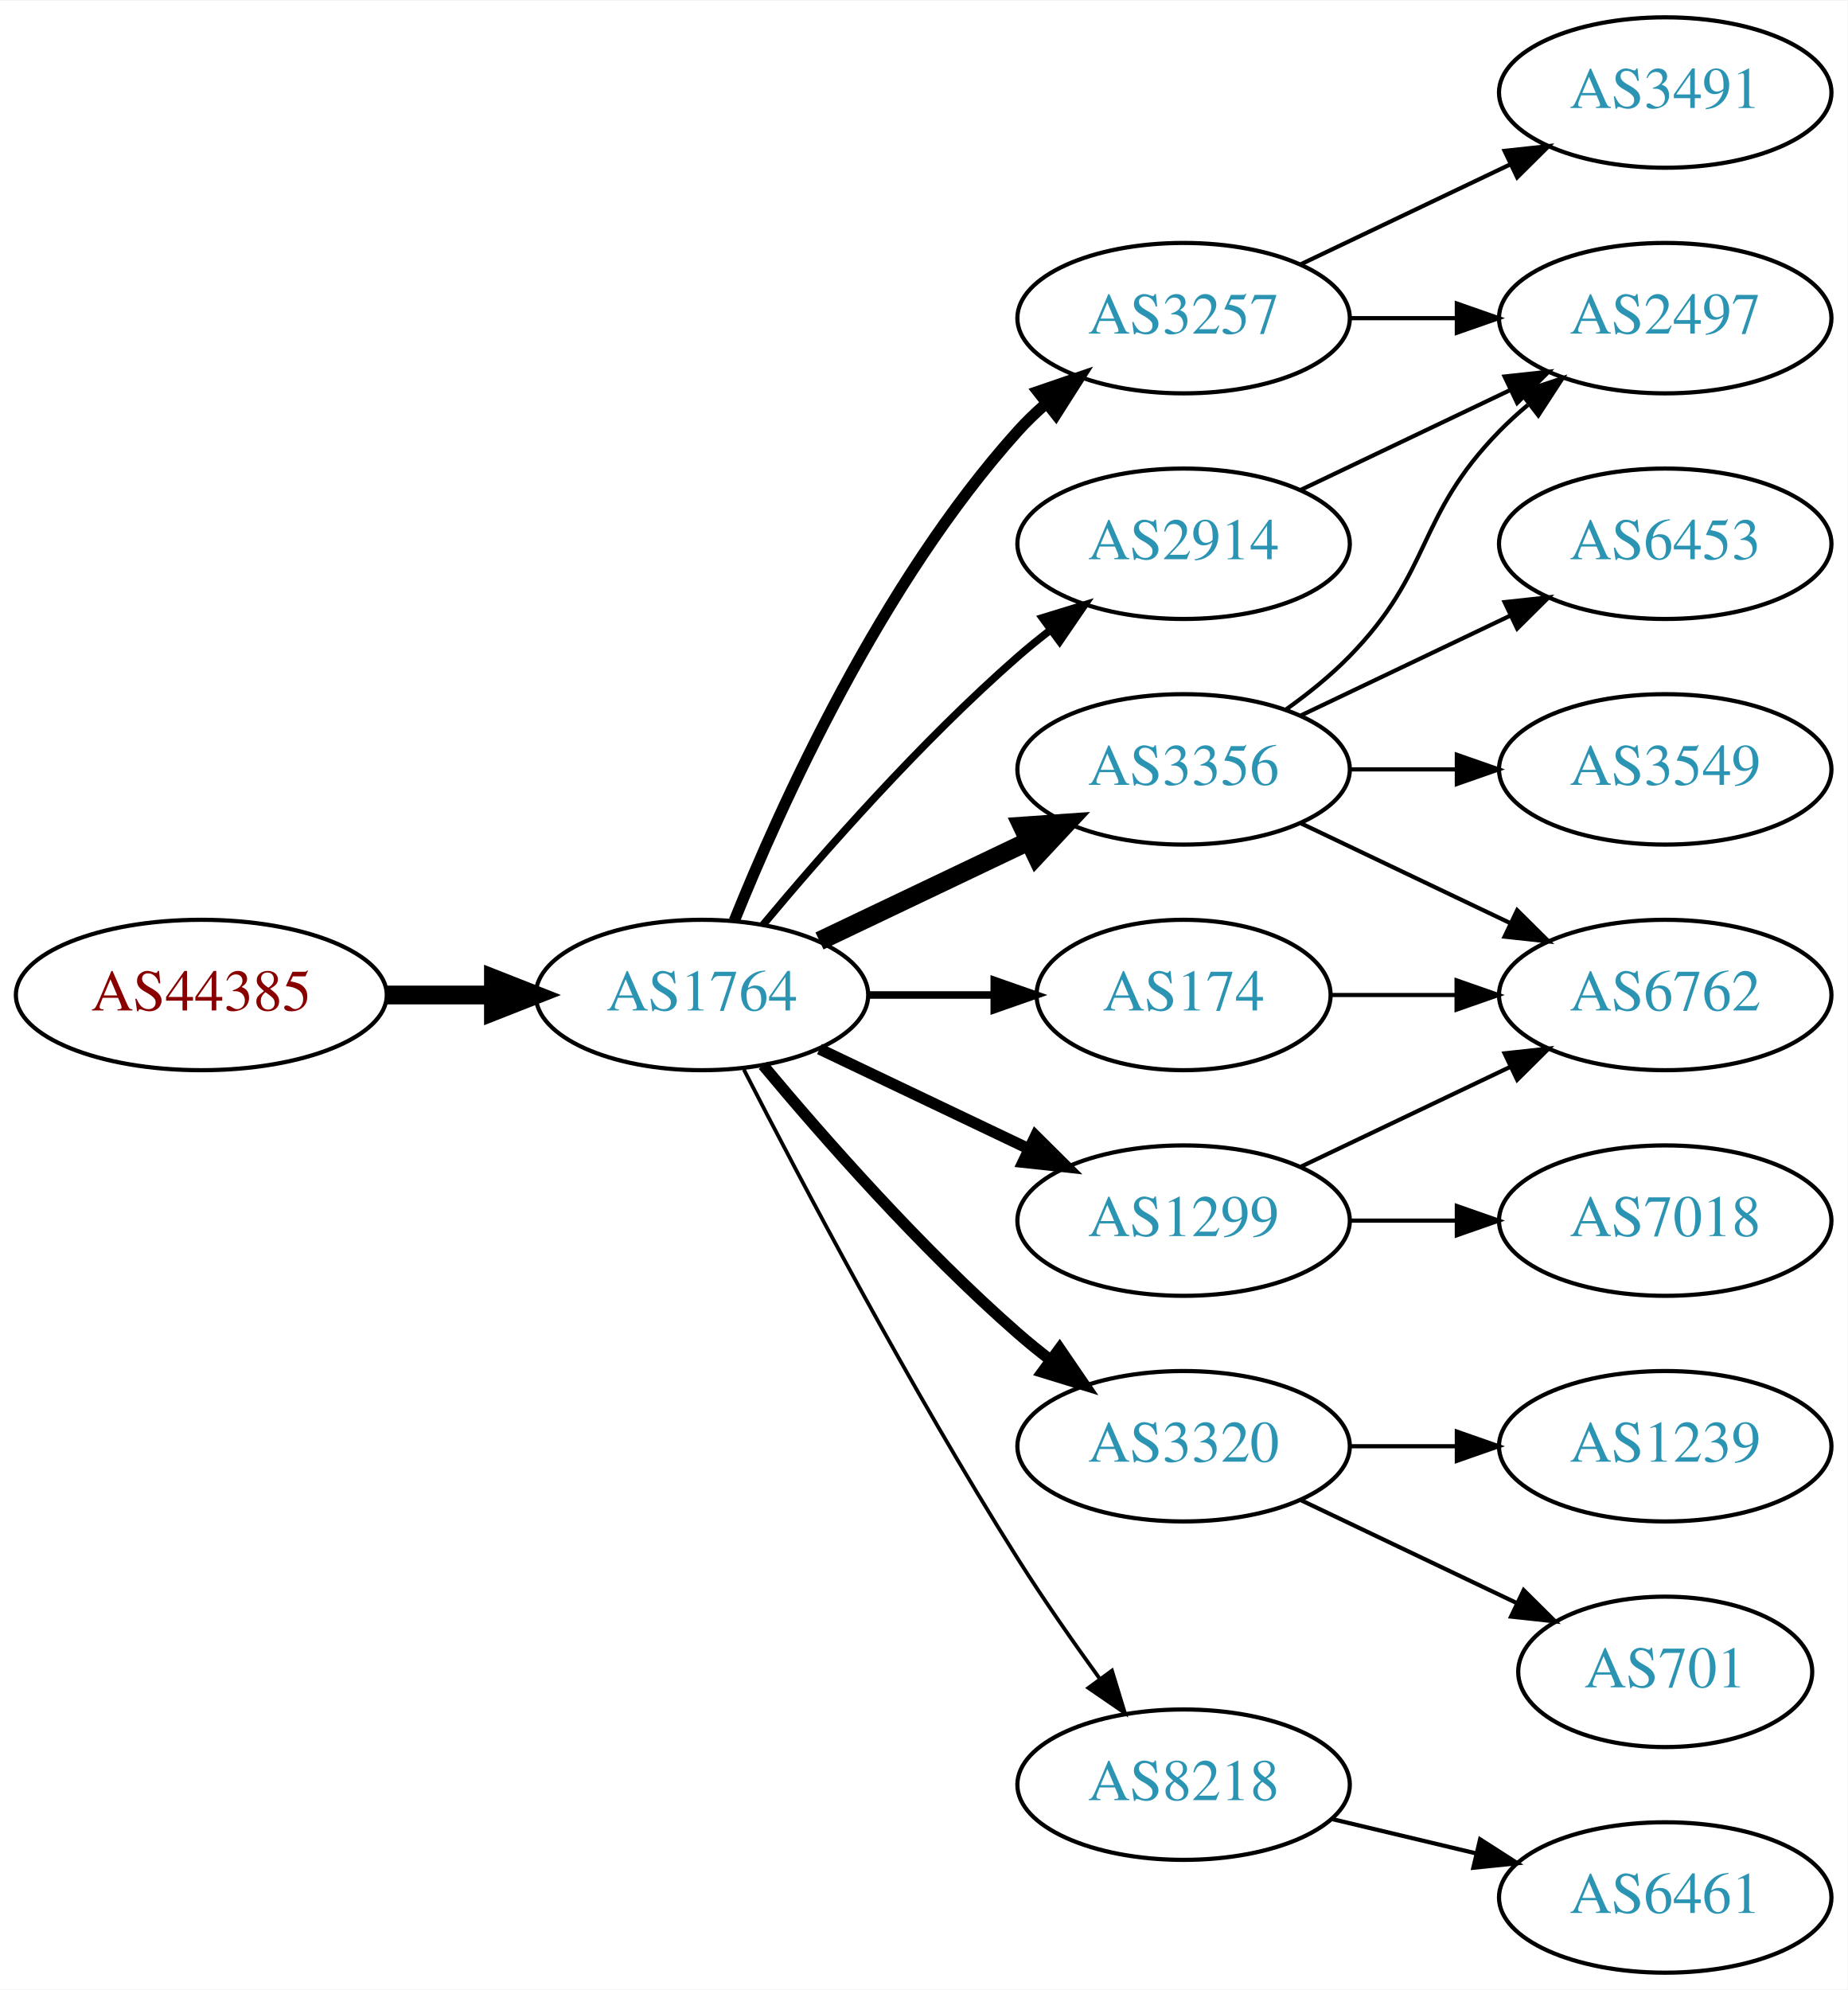
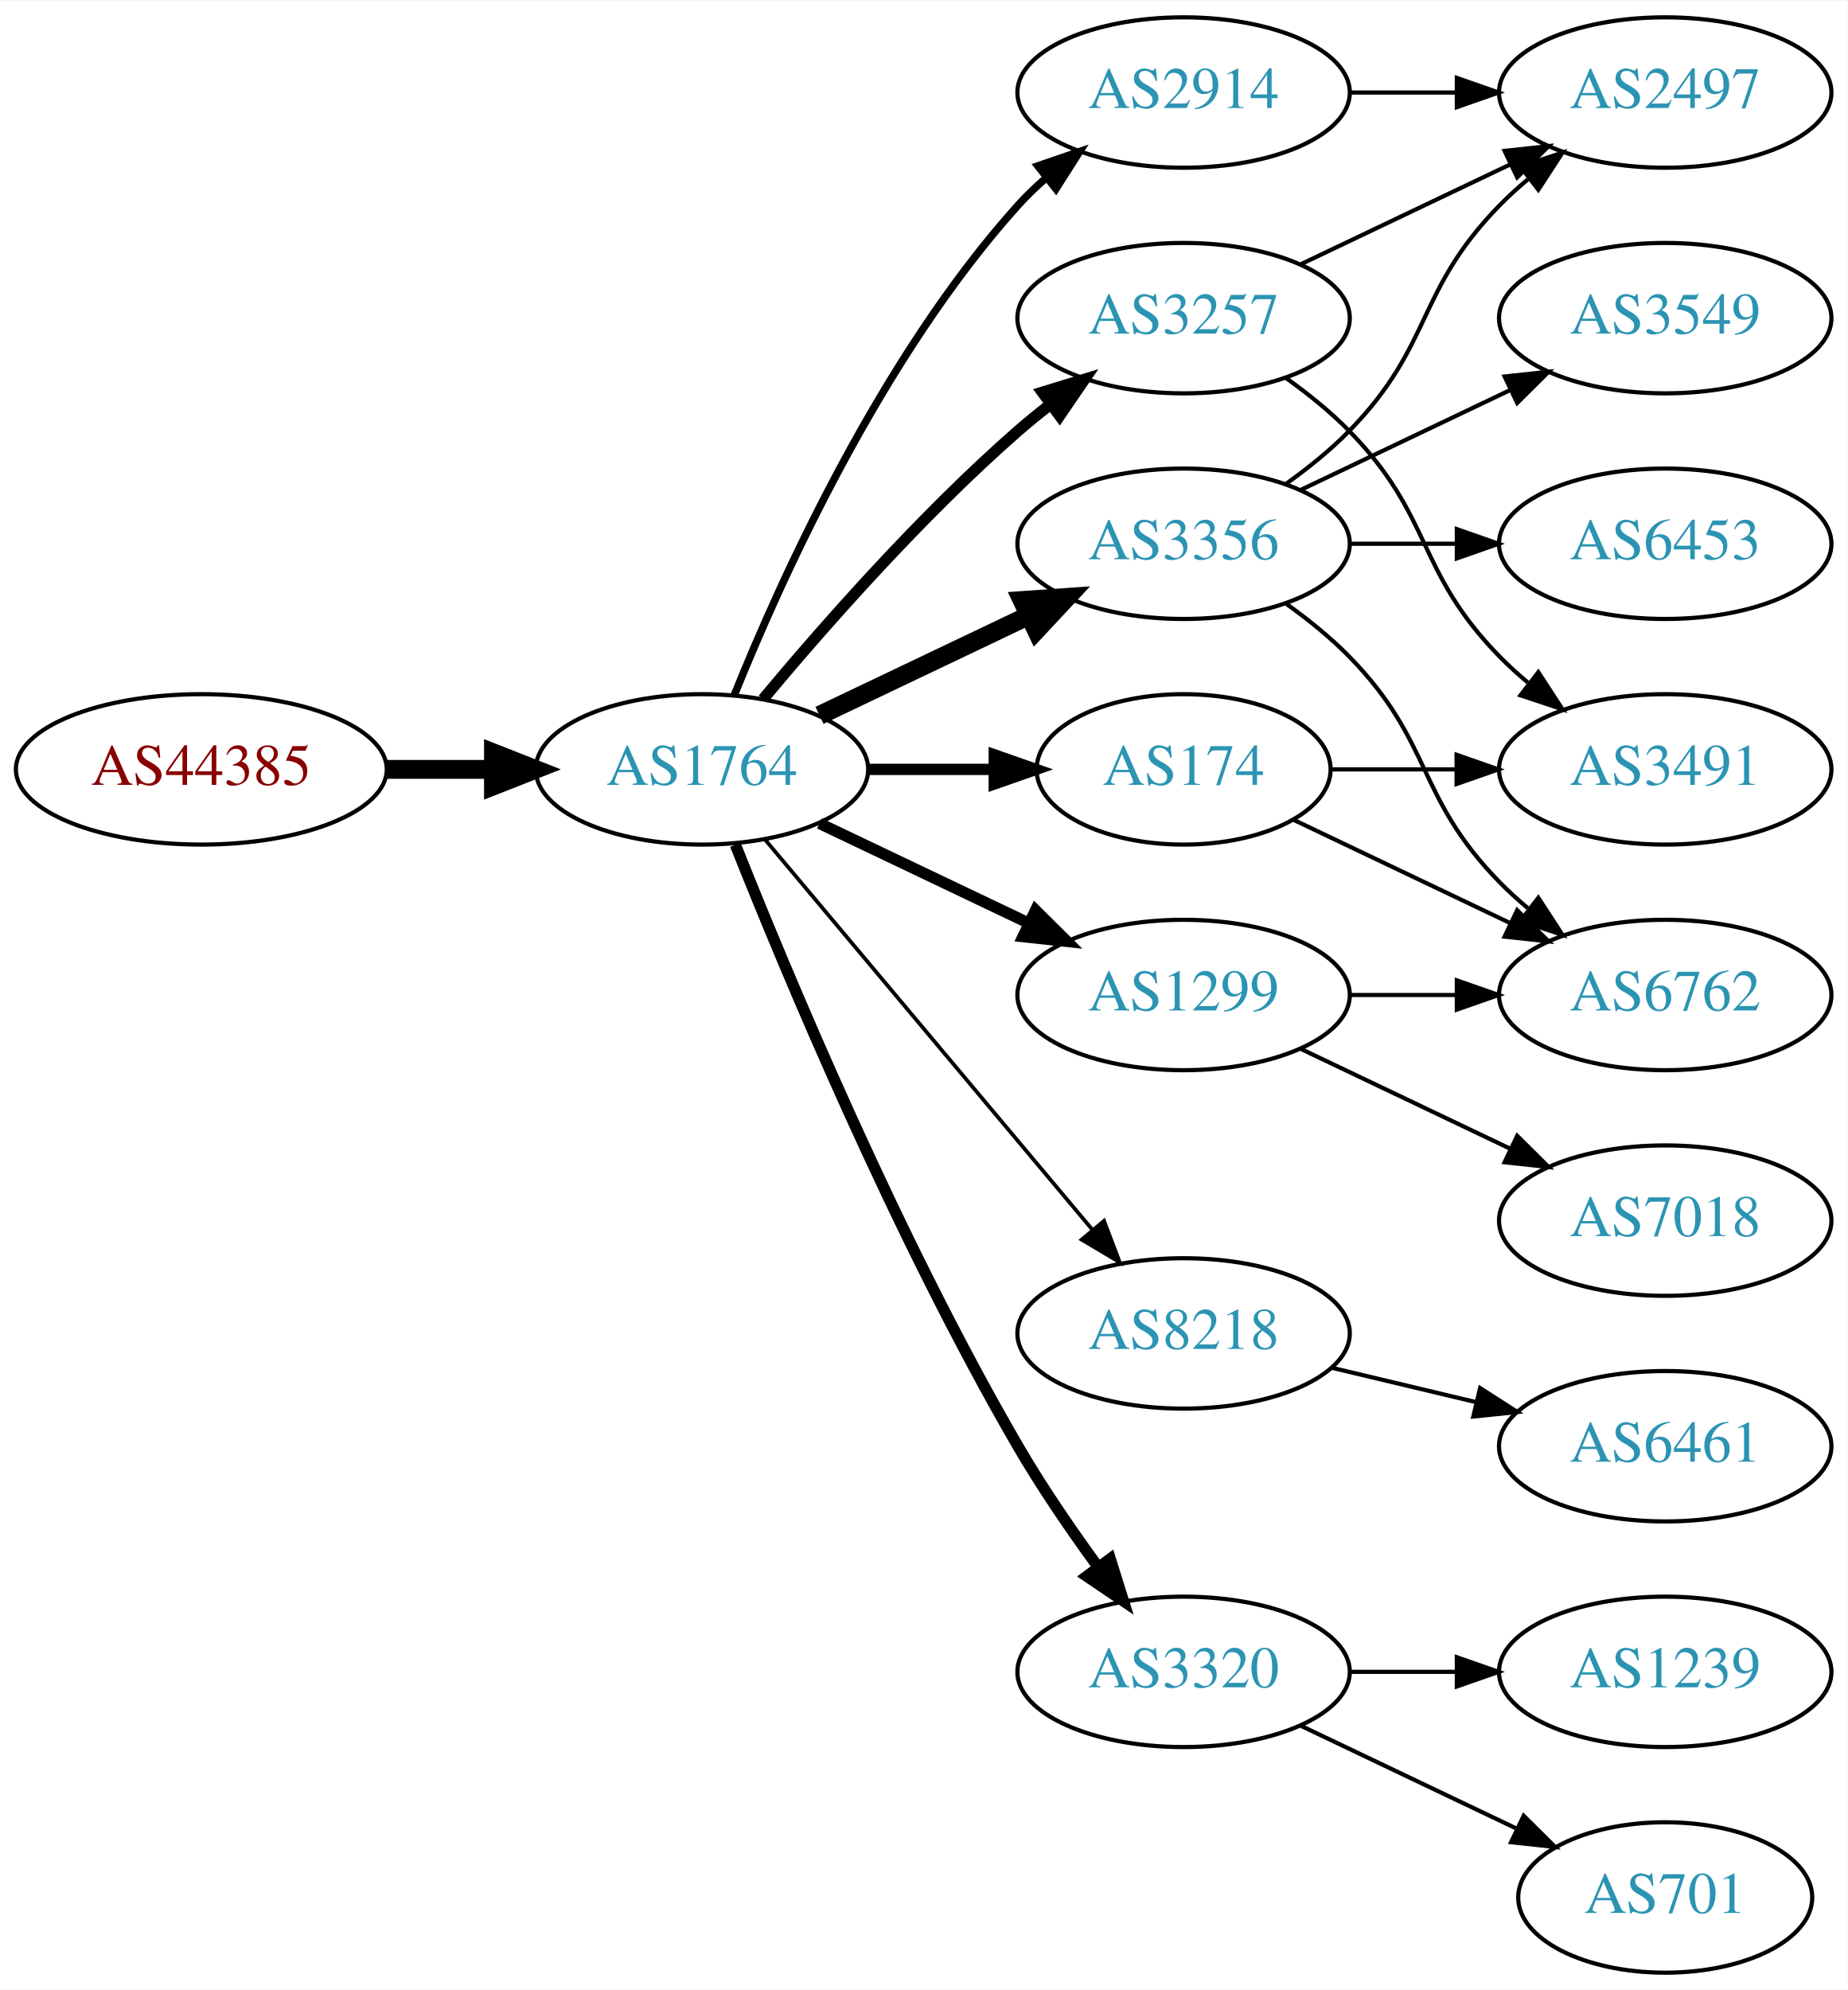
<svg xmlns="http://www.w3.org/2000/svg" xmlns:xlink="http://www.w3.org/1999/xlink" width="442pt" height="476pt" viewBox="0.00 0.00 442.27 476.00">
  <g id="graph0" class="graph" transform="scale(1 1) rotate(0) translate(4 472)">
    <polygon fill="white" stroke="none" points="-4,4 -4,-472 438.271,-472 438.271,4 -4,4" />
    <g id="node1" class="node">
      <g id="a_node1">
        <a xlink:href="/asn/44385" xlink:title="AS44385 ~ NA-NET Communications GmbH [AT]">
-           <ellipse fill="#ffffff" stroke="black" cx="44.196" cy="-234" rx="44.393" ry="18" />
-           <text text-anchor="middle" x="44.196" y="-230.3" font-family="Times,serif" font-size="14.00" fill="#880000">AS44385</text>
+           <ellipse fill="#ffffff" stroke="black" cx="44.196" cy="-288" rx="44.393" ry="18" />
+           <text text-anchor="middle" x="44.196" y="-284.3" font-family="Times,serif" font-size="14.00" fill="#880000">AS44385</text>
        </a>
      </g>
    </g>
    <g id="node2" class="node">
      <g id="a_node2">
        <a xlink:href="/asn/1764" xlink:title="AS1764 ~ NEXTLAYER-AS [AT]">
-           <ellipse fill="#ffffff" stroke="black" cx="164.039" cy="-234" rx="39.794" ry="18" />
-           <text text-anchor="middle" x="164.039" y="-230.3" font-family="Times,serif" font-size="14.00" fill="#2c94b3">AS1764</text>
+           <ellipse fill="#ffffff" stroke="black" cx="164.039" cy="-288" rx="39.794" ry="18" />
+           <text text-anchor="middle" x="164.039" y="-284.3" font-family="Times,serif" font-size="14.00" fill="#2c94b3">AS1764</text>
        </a>
      </g>
    </g>
    <g id="edge1" class="edge">
-       <path fill="none" stroke="black" stroke-width="4.5" d="M88.407,-234C96.72,-234 105.482,-234 113.965,-234" />
-       <polygon fill="black" stroke="black" stroke-width="4.5" points="114.123,-237.938 124.123,-234 114.123,-230.063 114.123,-237.938" />
+       <path fill="none" stroke="black" stroke-width="4.5" d="M88.407,-288C96.72,-288 105.482,-288 113.965,-288" />
+       <polygon fill="black" stroke="black" stroke-width="4.5" points="114.123,-291.938 124.123,-288 114.123,-284.063 114.123,-291.938" />
    </g>
    <g id="node3" class="node">
      <g id="a_node3">
-         <a xlink:href="/asn/2914" xlink:title="AS2914 ~ NTT America, Inc. [US]">
-           <ellipse fill="#ffffff" stroke="black" cx="279.332" cy="-342" rx="39.794" ry="18" />
-           <text text-anchor="middle" x="279.332" y="-338.3" font-family="Times,serif" font-size="14.00" fill="#2c94b3">AS2914</text>
+         <a xlink:href="/asn/174" xlink:title="AS174 ~ Cogent Communications [US]">
+           <ellipse fill="#ffffff" stroke="black" cx="279.332" cy="-288" rx="35.194" ry="18" />
+           <text text-anchor="middle" x="279.332" y="-284.3" font-family="Times,serif" font-size="14.00" fill="#2c94b3">AS174</text>
        </a>
      </g>
    </g>
    <g id="edge2" class="edge">
-       <path fill="none" stroke="black" stroke-width="1.8" d="M178.669,-250.817C192.951,-267.929 216.498,-294.745 239.685,-315 242.151,-317.154 244.789,-319.294 247.487,-321.372" />
-       <polygon fill="black" stroke="black" stroke-width="1.8" points="245.512,-324.264 255.641,-327.37 249.66,-318.625 245.512,-324.264" />
+       <path fill="none" stroke="black" stroke-width="2.7" d="M203.711,-288C213.416,-288 223.907,-288 233.87,-288" />
+       <polygon fill="black" stroke="black" stroke-width="2.7" points="234.006,-291.5 244.006,-288 234.006,-284.5 234.006,-291.5" />
    </g>
    <g id="node4" class="node">
      <g id="a_node4">
        <a xlink:href="/asn/3356" xlink:title="AS3356 ~ Level 3 Parent, LLC [US]">
-           <ellipse fill="#ffffff" stroke="black" cx="279.332" cy="-288" rx="39.794" ry="18" />
-           <text text-anchor="middle" x="279.332" y="-284.3" font-family="Times,serif" font-size="14.00" fill="#2c94b3">AS3356</text>
+           <ellipse fill="#ffffff" stroke="black" cx="279.332" cy="-342" rx="39.794" ry="18" />
+           <text text-anchor="middle" x="279.332" y="-338.3" font-family="Times,serif" font-size="14.00" fill="#2c94b3">AS3356</text>
        </a>
      </g>
    </g>
    <g id="edge3" class="edge">
-       <path fill="none" stroke="black" stroke-width="4.5" d="M192.175,-246.934C207.169,-254.081 225.99,-263.052 242.213,-270.785" />
-       <polygon fill="black" stroke="black" stroke-width="4.5" points="240.695,-274.423 251.417,-275.171 244.084,-267.314 240.695,-274.423" />
+       <path fill="none" stroke="black" stroke-width="4.5" d="M192.175,-300.934C207.169,-308.081 225.99,-317.052 242.213,-324.785" />
+       <polygon fill="black" stroke="black" stroke-width="4.5" points="240.695,-328.423 251.417,-329.171 244.084,-321.314 240.695,-328.423" />
    </g>
    <g id="node5" class="node">
      <g id="a_node5">
-         <a xlink:href="/asn/1299" xlink:title="AS1299 ~ Telia Carrier [EU]">
-           <ellipse fill="#ffffff" stroke="black" cx="279.332" cy="-180" rx="39.794" ry="18" />
-           <text text-anchor="middle" x="279.332" y="-176.3" font-family="Times,serif" font-size="14.00" fill="#2c94b3">AS1299</text>
-         </a>
-       </g>
-     </g>
-     <g id="edge4" class="edge">
-       <path fill="none" stroke="black" stroke-width="2.7" d="M192.175,-221.066C207.169,-213.919 225.99,-204.948 242.213,-197.215" />
-       <polygon fill="black" stroke="black" stroke-width="2.7" points="243.895,-200.291 251.417,-192.829 240.884,-193.972 243.895,-200.291" />
-     </g>
-     <g id="node6" class="node">
-       <g id="a_node6">
-         <a xlink:href="/asn/3320" xlink:title="AS3320 ~ DTAG [DE]">
-           <ellipse fill="#ffffff" stroke="black" cx="279.332" cy="-126" rx="39.794" ry="18" />
-           <text text-anchor="middle" x="279.332" y="-122.3" font-family="Times,serif" font-size="14.00" fill="#2c94b3">AS3320</text>
-         </a>
-       </g>
-     </g>
-     <g id="edge5" class="edge">
-       <path fill="none" stroke="black" stroke-width="2.7" d="M178.669,-217.183C192.951,-200.071 216.498,-173.255 239.685,-153 242.151,-150.846 244.789,-148.706 247.487,-146.628" />
-       <polygon fill="black" stroke="black" stroke-width="2.7" points="249.66,-149.375 255.641,-140.63 245.512,-143.736 249.66,-149.375" />
-     </g>
-     <g id="node7" class="node">
-       <g id="a_node7">
-         <a xlink:href="/asn/174" xlink:title="AS174 ~ Cogent Communications [US]">
-           <ellipse fill="#ffffff" stroke="black" cx="279.332" cy="-234" rx="35.194" ry="18" />
-           <text text-anchor="middle" x="279.332" y="-230.3" font-family="Times,serif" font-size="14.00" fill="#2c94b3">AS174</text>
-         </a>
-       </g>
-     </g>
-     <g id="edge6" class="edge">
-       <path fill="none" stroke="black" stroke-width="1.8" d="M203.711,-234C213.416,-234 223.907,-234 233.87,-234" />
-       <polygon fill="black" stroke="black" stroke-width="1.8" points="234.006,-237.5 244.006,-234 234.006,-230.5 234.006,-237.5" />
-     </g>
-     <g id="node8" class="node">
-       <g id="a_node8">
        <a xlink:href="/asn/3257" xlink:title="AS3257 ~ GTT [DE]">
          <ellipse fill="#ffffff" stroke="black" cx="279.332" cy="-396" rx="39.794" ry="18" />
          <text text-anchor="middle" x="279.332" y="-392.3" font-family="Times,serif" font-size="14.00" fill="#2c94b3">AS3257</text>
        </a>
      </g>
    </g>
+     <g id="edge4" class="edge">
+       <path fill="none" stroke="black" stroke-width="2.7" d="M178.669,-304.817C192.951,-321.929 216.498,-348.745 239.685,-369 242.151,-371.154 244.789,-373.294 247.487,-375.372" />
+       <polygon fill="black" stroke="black" stroke-width="2.7" points="245.512,-378.264 255.641,-381.37 249.66,-372.625 245.512,-378.264" />
+     </g>
+     <g id="node6" class="node">
+       <g id="a_node6">
+         <a xlink:href="/asn/1299" xlink:title="AS1299 ~ Telia Carrier [EU]">
+           <ellipse fill="#ffffff" stroke="black" cx="279.332" cy="-234" rx="39.794" ry="18" />
+           <text text-anchor="middle" x="279.332" y="-230.3" font-family="Times,serif" font-size="14.00" fill="#2c94b3">AS1299</text>
+         </a>
+       </g>
+     </g>
+     <g id="edge5" class="edge">
+       <path fill="none" stroke="black" stroke-width="2.7" d="M192.175,-275.066C207.169,-267.919 225.99,-258.948 242.213,-251.215" />
+       <polygon fill="black" stroke="black" stroke-width="2.7" points="243.895,-254.291 251.417,-246.829 240.884,-247.972 243.895,-254.291" />
+     </g>
+     <g id="node7" class="node">
+       <g id="a_node7">
+         <a xlink:href="/asn/8218" xlink:title="AS8218 ~ legacy Neotelecoms [FR]">
+           <ellipse fill="#ffffff" stroke="black" cx="279.332" cy="-153" rx="39.794" ry="18" />
+           <text text-anchor="middle" x="279.332" y="-149.3" font-family="Times,serif" font-size="14.00" fill="#2c94b3">AS8218</text>
+         </a>
+       </g>
+     </g>
+     <g id="edge6" class="edge">
+       <path fill="none" stroke="black" stroke-width="0.9" d="M179.158,-271.175C198.833,-247.731 234.637,-205.066 257.415,-177.924" />
+       <polygon fill="black" stroke="black" stroke-width="0.9" points="260.287,-179.947 264.034,-170.037 254.925,-175.447 260.287,-179.947" />
+     </g>
+     <g id="node8" class="node">
+       <g id="a_node8">
+         <a xlink:href="/asn/3320" xlink:title="AS3320 ~ DTAG [DE]">
+           <ellipse fill="#ffffff" stroke="black" cx="279.332" cy="-72" rx="39.794" ry="18" />
+           <text text-anchor="middle" x="279.332" y="-68.3" font-family="Times,serif" font-size="14.00" fill="#2c94b3">AS3320</text>
+         </a>
+       </g>
+     </g>
    <g id="edge7" class="edge">
-       <path fill="none" stroke="black" stroke-width="2.7" d="M171.786,-251.787C182.837,-279.243 206.891,-332.578 239.685,-369 241.688,-371.224 243.906,-373.363 246.239,-375.397" />
-       <polygon fill="black" stroke="black" stroke-width="2.7" points="244.437,-378.433 254.458,-381.873 248.769,-372.935 244.437,-378.433" />
+       <path fill="none" stroke="black" stroke-width="2.7" d="M172.042,-269.949C184.169,-239.43 210.587,-176.067 239.685,-126 245.392,-116.181 252.43,-105.922 258.929,-97.016" />
+       <polygon fill="black" stroke="black" stroke-width="2.7" points="261.77,-99.061 264.934,-88.95 256.155,-94.881 261.77,-99.061" />
    </g>
    <g id="node9" class="node">
      <g id="a_node9">
-         <a xlink:href="/asn/8218" xlink:title="AS8218 ~ legacy Neotelecoms [FR]">
-           <ellipse fill="#ffffff" stroke="black" cx="279.332" cy="-45" rx="39.794" ry="18" />
-           <text text-anchor="middle" x="279.332" y="-41.3" font-family="Times,serif" font-size="14.00" fill="#2c94b3">AS8218</text>
+         <a xlink:href="/asn/2914" xlink:title="AS2914 ~ NTT America, Inc. [US]">
+           <ellipse fill="#ffffff" stroke="black" cx="279.332" cy="-450" rx="39.794" ry="18" />
+           <text text-anchor="middle" x="279.332" y="-446.3" font-family="Times,serif" font-size="14.00" fill="#2c94b3">AS2914</text>
        </a>
      </g>
    </g>
    <g id="edge8" class="edge">
-       <path fill="none" stroke="black" stroke-width="0.9" d="M174.065,-216.148C187.501,-189.945 213.95,-139.763 239.685,-99 245.748,-89.396 252.868,-79.187 259.333,-70.261" />
-       <polygon fill="black" stroke="black" stroke-width="0.9" points="262.185,-72.291 265.276,-62.157 256.54,-68.152 262.185,-72.291" />
-     </g>
-     <g id="node10" class="node">
-       <g id="a_node10">
-         <a xlink:href="/asn/2497" xlink:title="AS2497 ~ Internet Initiative Japan Inc. [JP]">
-           <ellipse fill="#ffffff" stroke="black" cx="394.625" cy="-396" rx="39.794" ry="18" />
-           <text text-anchor="middle" x="394.625" y="-392.3" font-family="Times,serif" font-size="14.00" fill="#2c94b3">AS2497</text>
-         </a>
-       </g>
-     </g>
-     <g id="edge20" class="edge">
-       <path fill="none" stroke="black" d="M307.468,-354.934C322.462,-362.081 341.283,-371.052 357.506,-378.785" />
-       <polygon fill="black" stroke="black" points="356.177,-382.028 366.71,-383.171 359.188,-375.709 356.177,-382.028" />
-     </g>
-     <g id="edge9" class="edge">
-       <path fill="none" stroke="black" d="M303.926,-302.389C309.182,-306.148 314.513,-310.437 318.978,-315 339.151,-335.617 334.806,-348.383 354.978,-369 357.071,-371.139 359.354,-373.218 361.731,-375.21" />
-       <polygon fill="black" stroke="black" points="359.974,-378.275 370.031,-381.611 364.249,-372.732 359.974,-378.275" />
+       <path fill="none" stroke="black" stroke-width="1.8" d="M171.786,-305.787C182.837,-333.243 206.891,-386.578 239.685,-423 241.688,-425.224 243.906,-427.363 246.239,-429.397" />
+       <polygon fill="black" stroke="black" stroke-width="1.8" points="244.437,-432.433 254.458,-435.873 248.769,-426.935 244.437,-432.433" />
    </g>
    <g id="node11" class="node">
      <g id="a_node11">
        <a xlink:href="/asn/6762" xlink:title="AS6762 ~ TELECOM ITALIA SPARKLE S.p.A. [IT]">
          <ellipse fill="#ffffff" stroke="black" cx="394.625" cy="-234" rx="39.794" ry="18" />
          <text text-anchor="middle" x="394.625" y="-230.3" font-family="Times,serif" font-size="14.00" fill="#2c94b3">AS6762</text>
        </a>
      </g>
    </g>
+     <g id="edge19" class="edge">
+       <path fill="none" stroke="black" d="M305.757,-275.881C321.059,-268.587 340.783,-259.186 357.665,-251.14" />
+       <polygon fill="black" stroke="black" points="359.184,-254.293 366.705,-246.831 356.172,-247.974 359.184,-254.293" />
+     </g>
+     <g id="node14" class="node">
+       <g id="a_node14">
+         <a xlink:href="/asn/3491" xlink:title="AS3491 ~ PCCW Global, Inc. [US]">
+           <ellipse fill="#ffffff" stroke="black" cx="394.625" cy="-288" rx="39.794" ry="18" />
+           <text text-anchor="middle" x="394.625" y="-284.3" font-family="Times,serif" font-size="14.00" fill="#2c94b3">AS3491</text>
+         </a>
+       </g>
+     </g>
+     <g id="edge18" class="edge">
+       <path fill="none" stroke="black" d="M314.631,-288C324.008,-288 334.358,-288 344.393,-288" />
+       <polygon fill="black" stroke="black" points="344.681,-291.5 354.681,-288 344.681,-284.5 344.681,-291.5" />
+     </g>
+     <g id="node10" class="node">
+       <g id="a_node10">
+         <a xlink:href="/asn/3549" xlink:title="AS3549 ~ Level 3 Parent, LLC [US]">
+           <ellipse fill="#ffffff" stroke="black" cx="394.625" cy="-396" rx="39.794" ry="18" />
+           <text text-anchor="middle" x="394.625" y="-392.3" font-family="Times,serif" font-size="14.00" fill="#2c94b3">AS3549</text>
+         </a>
+       </g>
+     </g>
+     <g id="edge9" class="edge">
+       <path fill="none" stroke="black" d="M307.468,-354.934C322.462,-362.081 341.283,-371.052 357.506,-378.785" />
+       <polygon fill="black" stroke="black" points="356.177,-382.028 366.71,-383.171 359.188,-375.709 356.177,-382.028" />
+     </g>
    <g id="edge10" class="edge">
-       <path fill="none" stroke="black" d="M307.468,-275.066C322.462,-267.919 341.283,-258.948 357.506,-251.215" />
-       <polygon fill="black" stroke="black" points="359.188,-254.291 366.71,-246.829 356.177,-247.972 359.188,-254.291" />
+       <path fill="none" stroke="black" d="M303.926,-327.611C309.182,-323.852 314.513,-319.563 318.978,-315 339.151,-294.383 334.806,-281.617 354.978,-261 357.071,-258.861 359.354,-256.782 361.731,-254.79" />
+       <polygon fill="black" stroke="black" points="364.249,-257.268 370.031,-248.389 359.974,-251.725 364.249,-257.268" />
    </g>
    <g id="node12" class="node">
      <g id="a_node12">
-         <a xlink:href="/asn/3549" xlink:title="AS3549 ~ Level 3 Parent, LLC [US]">
-           <ellipse fill="#ffffff" stroke="black" cx="394.625" cy="-288" rx="39.794" ry="18" />
-           <text text-anchor="middle" x="394.625" y="-284.3" font-family="Times,serif" font-size="14.00" fill="#2c94b3">AS3549</text>
-         </a>
-       </g>
-     </g>
-     <g id="edge11" class="edge">
-       <path fill="none" stroke="black" d="M319.004,-288C327.207,-288 335.971,-288 344.503,-288" />
-       <polygon fill="black" stroke="black" points="344.742,-291.5 354.742,-288 344.742,-284.5 344.742,-291.5" />
-     </g>
-     <g id="node13" class="node">
-       <g id="a_node13">
        <a xlink:href="/asn/6453" xlink:title="AS6453 ~ TATA COMMUNICATIONS (AMERICA) INC [US]">
          <ellipse fill="#ffffff" stroke="black" cx="394.625" cy="-342" rx="39.794" ry="18" />
          <text text-anchor="middle" x="394.625" y="-338.3" font-family="Times,serif" font-size="14.00" fill="#2c94b3">AS6453</text>
        </a>
      </g>
    </g>
+     <g id="edge11" class="edge">
+       <path fill="none" stroke="black" d="M319.004,-342C327.207,-342 335.971,-342 344.503,-342" />
+       <polygon fill="black" stroke="black" points="344.742,-345.5 354.742,-342 344.742,-338.5 344.742,-345.5" />
+     </g>
+     <g id="node13" class="node">
+       <g id="a_node13">
+         <a xlink:href="/asn/2497" xlink:title="AS2497 ~ Internet Initiative Japan Inc. [JP]">
+           <ellipse fill="#ffffff" stroke="black" cx="394.625" cy="-450" rx="39.794" ry="18" />
+           <text text-anchor="middle" x="394.625" y="-446.3" font-family="Times,serif" font-size="14.00" fill="#2c94b3">AS2497</text>
+         </a>
+       </g>
+     </g>
    <g id="edge12" class="edge">
-       <path fill="none" stroke="black" d="M307.468,-300.934C322.462,-308.081 341.283,-317.052 357.506,-324.785" />
-       <polygon fill="black" stroke="black" points="356.177,-328.028 366.71,-329.171 359.188,-321.709 356.177,-328.028" />
-     </g>
-     <g id="edge16" class="edge">
-       <path fill="none" stroke="black" d="M307.468,-192.934C322.462,-200.081 341.283,-209.052 357.506,-216.785" />
-       <polygon fill="black" stroke="black" points="356.177,-220.028 366.71,-221.171 359.188,-213.709 356.177,-220.028" />
-     </g>
-     <g id="node16" class="node">
-       <g id="a_node16">
+       <path fill="none" stroke="black" d="M303.926,-356.389C309.182,-360.148 314.513,-364.437 318.978,-369 339.151,-389.617 334.806,-402.383 354.978,-423 357.071,-425.139 359.354,-427.218 361.731,-429.21" />
+       <polygon fill="black" stroke="black" points="359.974,-432.275 370.031,-435.611 364.249,-426.732 359.974,-432.275" />
+     </g>
+     <g id="edge13" class="edge">
+       <path fill="none" stroke="black" d="M307.468,-408.934C322.462,-416.081 341.283,-425.052 357.506,-432.785" />
+       <polygon fill="black" stroke="black" points="356.177,-436.028 366.71,-437.171 359.188,-429.709 356.177,-436.028" />
+     </g>
+     <g id="edge14" class="edge">
+       <path fill="none" stroke="black" d="M303.926,-381.611C309.182,-377.852 314.513,-373.563 318.978,-369 339.151,-348.383 334.806,-335.617 354.978,-315 357.071,-312.861 359.354,-310.782 361.731,-308.79" />
+       <polygon fill="black" stroke="black" points="364.249,-311.268 370.031,-302.389 359.974,-305.725 364.249,-311.268" />
+     </g>
+     <g id="edge15" class="edge">
+       <path fill="none" stroke="black" d="M319.004,-234C327.207,-234 335.971,-234 344.503,-234" />
+       <polygon fill="black" stroke="black" points="344.742,-237.5 354.742,-234 344.742,-230.5 344.742,-237.5" />
+     </g>
+     <g id="node15" class="node">
+       <g id="a_node15">
        <a xlink:href="/asn/7018" xlink:title="AS7018 ~ AT&amp;T Services, Inc. [US]">
          <ellipse fill="#ffffff" stroke="black" cx="394.625" cy="-180" rx="39.794" ry="18" />
          <text text-anchor="middle" x="394.625" y="-176.3" font-family="Times,serif" font-size="14.00" fill="#2c94b3">AS7018</text>
        </a>
      </g>
    </g>
-     <g id="edge15" class="edge">
-       <path fill="none" stroke="black" d="M319.004,-180C327.207,-180 335.971,-180 344.503,-180" />
-       <polygon fill="black" stroke="black" points="344.742,-183.5 354.742,-180 344.742,-176.5 344.742,-183.5" />
-     </g>
-     <g id="node14" class="node">
-       <g id="a_node14">
-         <a xlink:href="/asn/701" xlink:title="AS701 ~ UUNET [US]">
-           <ellipse fill="#ffffff" stroke="black" cx="394.625" cy="-72" rx="35.194" ry="18" />
-           <text text-anchor="middle" x="394.625" y="-68.3" font-family="Times,serif" font-size="14.00" fill="#2c94b3">AS701</text>
-         </a>
-       </g>
-     </g>
-     <g id="edge13" class="edge">
-       <path fill="none" stroke="black" d="M307.468,-113.066C322.9,-105.71 342.385,-96.423 358.92,-88.541" />
-       <polygon fill="black" stroke="black" points="360.741,-91.551 368.262,-84.089 357.729,-85.232 360.741,-91.551" />
-     </g>
-     <g id="node15" class="node">
-       <g id="a_node15">
-         <a xlink:href="/asn/1239" xlink:title="AS1239 ~ Sprint [US]">
+     <g id="edge16" class="edge">
+       <path fill="none" stroke="black" d="M307.468,-221.066C322.462,-213.919 341.283,-204.948 357.506,-197.215" />
+       <polygon fill="black" stroke="black" points="359.188,-200.291 366.71,-192.829 356.177,-193.972 359.188,-200.291" />
+     </g>
+     <g id="node16" class="node">
+       <g id="a_node16">
+         <a xlink:href="/asn/6461" xlink:title="AS6461 ~ Zayo Bandwidth [US]">
          <ellipse fill="#ffffff" stroke="black" cx="394.625" cy="-126" rx="39.794" ry="18" />
-           <text text-anchor="middle" x="394.625" y="-122.3" font-family="Times,serif" font-size="14.00" fill="#2c94b3">AS1239</text>
-         </a>
-       </g>
-     </g>
-     <g id="edge14" class="edge">
-       <path fill="none" stroke="black" d="M319.004,-126C327.207,-126 335.971,-126 344.503,-126" />
-       <polygon fill="black" stroke="black" points="344.742,-129.5 354.742,-126 344.742,-122.5 344.742,-129.5" />
-     </g>
-     <g id="edge19" class="edge">
-       <path fill="none" stroke="black" d="M314.631,-234C324.008,-234 334.358,-234 344.393,-234" />
-       <polygon fill="black" stroke="black" points="344.681,-237.5 354.681,-234 344.681,-230.5 344.681,-237.5" />
-     </g>
-     <g id="edge18" class="edge">
-       <path fill="none" stroke="black" d="M319.004,-396C327.207,-396 335.971,-396 344.503,-396" />
-       <polygon fill="black" stroke="black" points="344.742,-399.5 354.742,-396 344.742,-392.5 344.742,-399.5" />
+           <text text-anchor="middle" x="394.625" y="-122.3" font-family="Times,serif" font-size="14.00" fill="#2c94b3">AS6461</text>
+         </a>
+       </g>
+     </g>
+     <g id="edge17" class="edge">
+       <path fill="none" stroke="black" d="M314.939,-144.752C325.81,-142.162 337.964,-139.265 349.407,-136.538" />
+       <polygon fill="black" stroke="black" points="350.313,-139.92 359.229,-134.197 348.69,-133.111 350.313,-139.92" />
    </g>
    <g id="node17" class="node">
      <g id="a_node17">
-         <a xlink:href="/asn/3491" xlink:title="AS3491 ~ PCCW Global, Inc. [US]">
-           <ellipse fill="#ffffff" stroke="black" cx="394.625" cy="-450" rx="39.794" ry="18" />
-           <text text-anchor="middle" x="394.625" y="-446.3" font-family="Times,serif" font-size="14.00" fill="#2c94b3">AS3491</text>
-         </a>
-       </g>
-     </g>
-     <g id="edge17" class="edge">
-       <path fill="none" stroke="black" d="M307.468,-408.934C322.462,-416.081 341.283,-425.052 357.506,-432.785" />
-       <polygon fill="black" stroke="black" points="356.177,-436.028 366.71,-437.171 359.188,-429.709 356.177,-436.028" />
+         <a xlink:href="/asn/701" xlink:title="AS701 ~ UUNET [US]">
+           <ellipse fill="#ffffff" stroke="black" cx="394.625" cy="-18" rx="35.194" ry="18" />
+           <text text-anchor="middle" x="394.625" y="-14.3" font-family="Times,serif" font-size="14.00" fill="#2c94b3">AS701</text>
+         </a>
+       </g>
+     </g>
+     <g id="edge20" class="edge">
+       <path fill="none" stroke="black" d="M307.468,-59.066C322.9,-51.71 342.385,-42.423 358.92,-34.541" />
+       <polygon fill="black" stroke="black" points="360.741,-37.551 368.262,-30.089 357.729,-31.232 360.741,-37.551" />
    </g>
    <g id="node18" class="node">
      <g id="a_node18">
-         <a xlink:href="/asn/6461" xlink:title="AS6461 ~ Zayo Bandwidth [US]">
-           <ellipse fill="#ffffff" stroke="black" cx="394.625" cy="-18" rx="39.794" ry="18" />
-           <text text-anchor="middle" x="394.625" y="-14.3" font-family="Times,serif" font-size="14.00" fill="#2c94b3">AS6461</text>
+         <a xlink:href="/asn/1239" xlink:title="AS1239 ~ Sprint [US]">
+           <ellipse fill="#ffffff" stroke="black" cx="394.625" cy="-72" rx="39.794" ry="18" />
+           <text text-anchor="middle" x="394.625" y="-68.3" font-family="Times,serif" font-size="14.00" fill="#2c94b3">AS1239</text>
        </a>
      </g>
    </g>
    <g id="edge21" class="edge">
-       <path fill="none" stroke="black" d="M314.939,-36.752C325.81,-34.162 337.964,-31.265 349.407,-28.538" />
-       <polygon fill="black" stroke="black" points="350.313,-31.92 359.229,-26.197 348.69,-25.111 350.313,-31.92" />
+       <path fill="none" stroke="black" d="M319.004,-72C327.207,-72 335.971,-72 344.503,-72" />
+       <polygon fill="black" stroke="black" points="344.742,-75.5 354.742,-72 344.742,-68.5 344.742,-75.5" />
+     </g>
+     <g id="edge22" class="edge">
+       <path fill="none" stroke="black" d="M319.004,-450C327.207,-450 335.971,-450 344.503,-450" />
+       <polygon fill="black" stroke="black" points="344.742,-453.5 354.742,-450 344.742,-446.5 344.742,-453.5" />
    </g>
  </g>
</svg>
